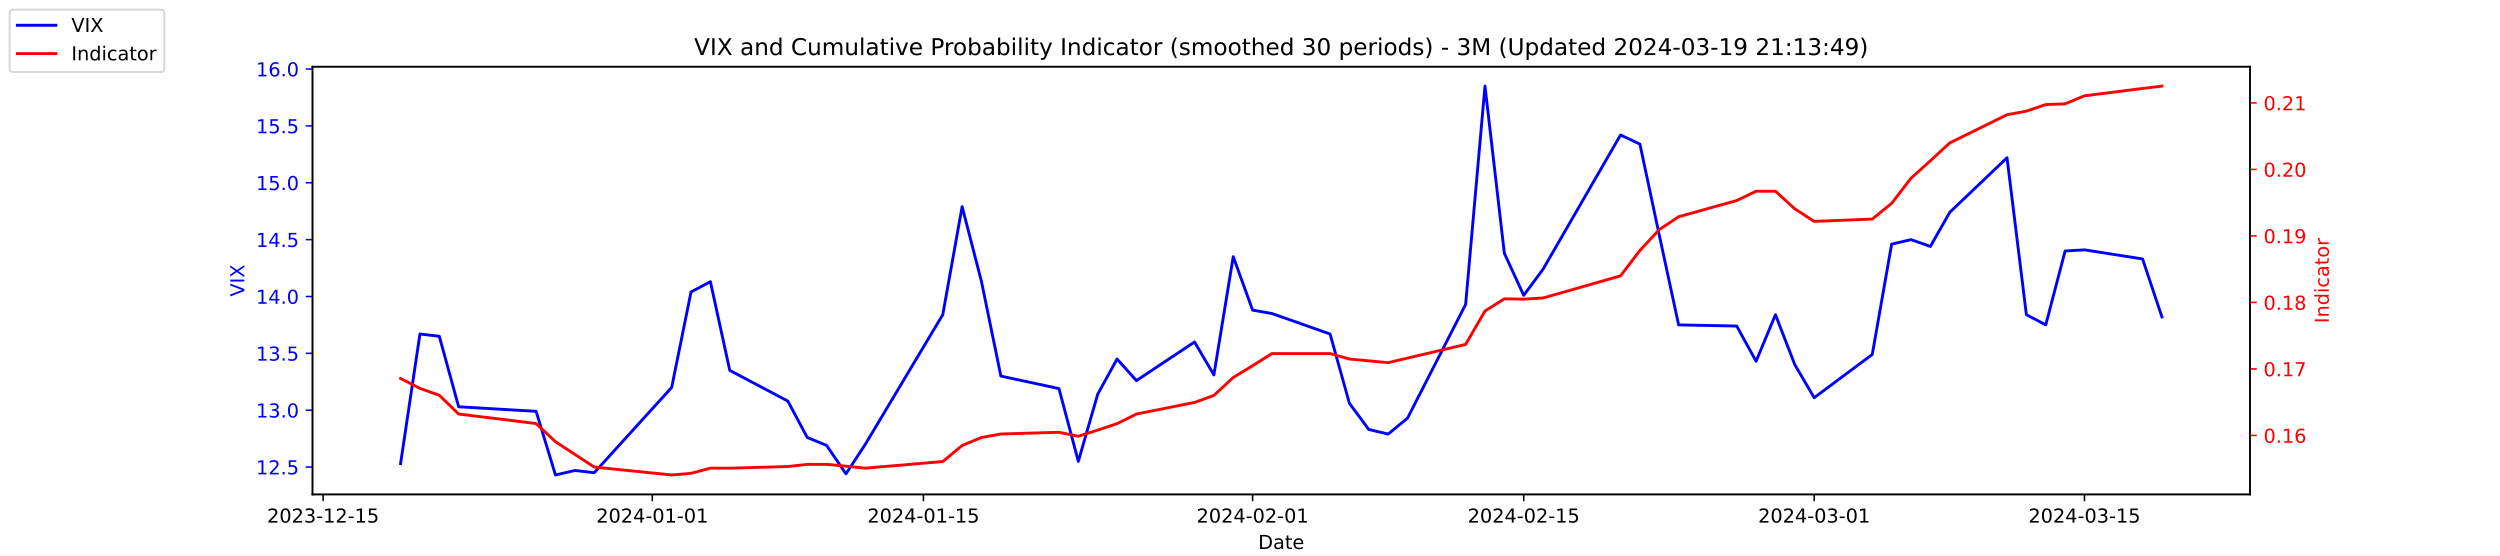
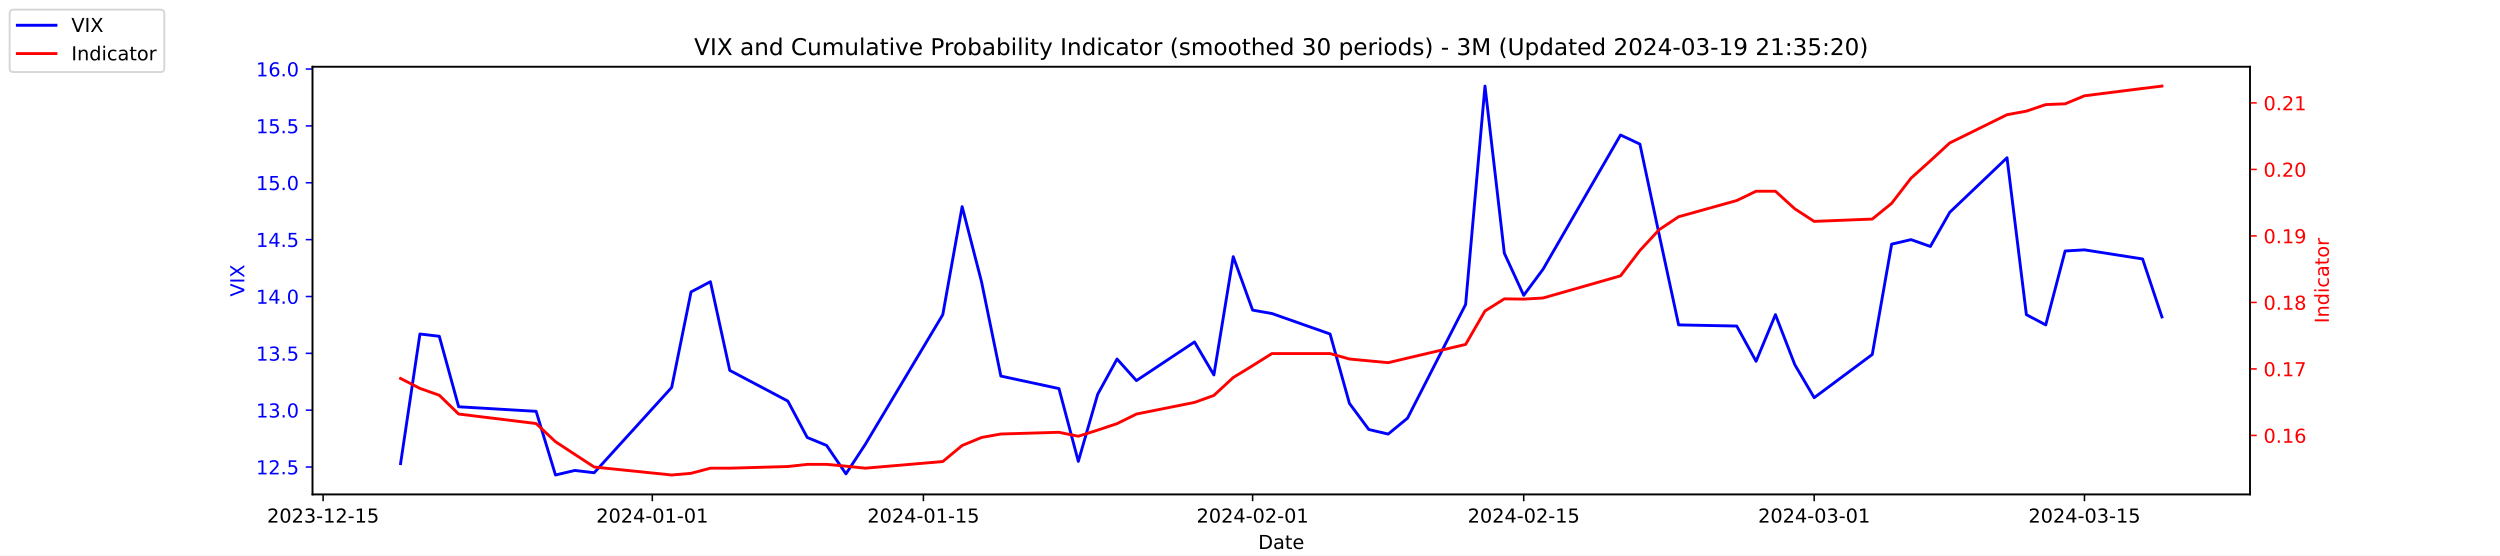
<svg xmlns="http://www.w3.org/2000/svg" xmlns:xlink="http://www.w3.org/1999/xlink" width="1296pt" height="288pt" viewBox="0 0 1296 288" version="1.1">
  <defs>
    <style type="text/css">*{stroke-linejoin: round; stroke-linecap: butt}</style>
  </defs>
  <g id="figure_1">
    <g id="patch_1">
      <path d="M 0 288  L 1296 288  L 1296 0  L 0 0  z " style="fill: #ffffff" />
    </g>
    <g id="axes_1">
      <g id="patch_2">
        <path d="M 162 256.32  L 1166.4 256.32  L 1166.4 34.56  L 162 34.56  z " style="fill: #ffffff" />
      </g>
      <g id="matplotlib.axis_1">
        <g id="xtick_1">
          <g id="line2d_1">
            <defs>
-               <path id="me601cb1f55" d="M 0 0  L 0 3.5  " style="stroke: #000000; stroke-width: 0.8" />
+               <path id="me30fa95a1b" d="M 0 0  L 0 3.5  " style="stroke: #000000; stroke-width: 0.8" />
            </defs>
            <g>
-               <use xlink:href="#me601cb1f55" x="167.5" y="256.32" style="stroke: #000000; stroke-width: 0.8" />
+               <use xlink:href="#me30fa95a1b" x="167.5" y="256.32" style="stroke: #000000; stroke-width: 0.8" />
            </g>
          </g>
          <g id="text_1">
            <g transform="translate(138.4425 270.9184) scale(0.1 -0.1)">
              <defs>
                <path id="DejaVuSans-32" d="M 1228 531  L 3431 531  L 3431 0  L 469 0  L 469 531  Q 828 903 1448 1529  Q 2069 2156 2228 2338  Q 2531 2678 2651 2914  Q 2772 3150 2772 3378  Q 2772 3750 2511 3984  Q 2250 4219 1831 4219  Q 1534 4219 1204 4116  Q 875 4013 500 3803  L 500 4441  Q 881 4594 1212 4672  Q 1544 4750 1819 4750  Q 2544 4750 2975 4387  Q 3406 4025 3406 3419  Q 3406 3131 3298 2873  Q 3191 2616 2906 2266  Q 2828 2175 2409 1742  Q 1991 1309 1228 531  z " transform="scale(0.015625)" />
                <path id="DejaVuSans-30" d="M 2034 4250  Q 1547 4250 1301 3770  Q 1056 3291 1056 2328  Q 1056 1369 1301 889  Q 1547 409 2034 409  Q 2525 409 2770 889  Q 3016 1369 3016 2328  Q 3016 3291 2770 3770  Q 2525 4250 2034 4250  z M 2034 4750  Q 2819 4750 3233 4129  Q 3647 3509 3647 2328  Q 3647 1150 3233 529  Q 2819 -91 2034 -91  Q 1250 -91 836 529  Q 422 1150 422 2328  Q 422 3509 836 4129  Q 1250 4750 2034 4750  z " transform="scale(0.015625)" />
                <path id="DejaVuSans-33" d="M 2597 2516  Q 3050 2419 3304 2112  Q 3559 1806 3559 1356  Q 3559 666 3084 287  Q 2609 -91 1734 -91  Q 1441 -91 1130 -33  Q 819 25 488 141  L 488 750  Q 750 597 1062 519  Q 1375 441 1716 441  Q 2309 441 2620 675  Q 2931 909 2931 1356  Q 2931 1769 2642 2001  Q 2353 2234 1838 2234  L 1294 2234  L 1294 2753  L 1863 2753  Q 2328 2753 2575 2939  Q 2822 3125 2822 3475  Q 2822 3834 2567 4026  Q 2313 4219 1838 4219  Q 1578 4219 1281 4162  Q 984 4106 628 3988  L 628 4550  Q 988 4650 1302 4700  Q 1616 4750 1894 4750  Q 2613 4750 3031 4423  Q 3450 4097 3450 3541  Q 3450 3153 3228 2886  Q 3006 2619 2597 2516  z " transform="scale(0.015625)" />
                <path id="DejaVuSans-2d" d="M 313 2009  L 1997 2009  L 1997 1497  L 313 1497  L 313 2009  z " transform="scale(0.015625)" />
                <path id="DejaVuSans-31" d="M 794 531  L 1825 531  L 1825 4091  L 703 3866  L 703 4441  L 1819 4666  L 2450 4666  L 2450 531  L 3481 531  L 3481 0  L 794 0  L 794 531  z " transform="scale(0.015625)" />
                <path id="DejaVuSans-35" d="M 691 4666  L 3169 4666  L 3169 4134  L 1269 4134  L 1269 2991  Q 1406 3038 1543 3061  Q 1681 3084 1819 3084  Q 2600 3084 3056 2656  Q 3513 2228 3513 1497  Q 3513 744 3044 326  Q 2575 -91 1722 -91  Q 1428 -91 1123 -41  Q 819 9 494 109  L 494 744  Q 775 591 1075 516  Q 1375 441 1709 441  Q 2250 441 2565 725  Q 2881 1009 2881 1497  Q 2881 1984 2565 2268  Q 2250 2553 1709 2553  Q 1456 2553 1204 2497  Q 953 2441 691 2322  L 691 4666  z " transform="scale(0.015625)" />
              </defs>
              <use xlink:href="#DejaVuSans-32" />
              <use xlink:href="#DejaVuSans-30" x="63.623" />
              <use xlink:href="#DejaVuSans-32" x="127.246" />
              <use xlink:href="#DejaVuSans-33" x="190.869" />
              <use xlink:href="#DejaVuSans-2d" x="254.492" />
              <use xlink:href="#DejaVuSans-31" x="290.576" />
              <use xlink:href="#DejaVuSans-32" x="354.199" />
              <use xlink:href="#DejaVuSans-2d" x="417.822" />
              <use xlink:href="#DejaVuSans-31" x="453.906" />
              <use xlink:href="#DejaVuSans-35" x="517.529" />
            </g>
          </g>
        </g>
        <g id="xtick_2">
          <g id="line2d_2">
            <g>
-               <use xlink:href="#me601cb1f55" x="338.156" y="256.32" style="stroke: #000000; stroke-width: 0.8" />
+               <use xlink:href="#me30fa95a1b" x="338.156" y="256.32" style="stroke: #000000; stroke-width: 0.8" />
            </g>
          </g>
          <g id="text_2">
            <g transform="translate(309.098 270.9184) scale(0.1 -0.1)">
              <defs>
                <path id="DejaVuSans-34" d="M 2419 4116  L 825 1625  L 2419 1625  L 2419 4116  z M 2253 4666  L 3047 4666  L 3047 1625  L 3713 1625  L 3713 1100  L 3047 1100  L 3047 0  L 2419 0  L 2419 1100  L 313 1100  L 313 1709  L 2253 4666  z " transform="scale(0.015625)" />
              </defs>
              <use xlink:href="#DejaVuSans-32" />
              <use xlink:href="#DejaVuSans-30" x="63.623" />
              <use xlink:href="#DejaVuSans-32" x="127.246" />
              <use xlink:href="#DejaVuSans-34" x="190.869" />
              <use xlink:href="#DejaVuSans-2d" x="254.492" />
              <use xlink:href="#DejaVuSans-30" x="290.576" />
              <use xlink:href="#DejaVuSans-31" x="354.199" />
              <use xlink:href="#DejaVuSans-2d" x="417.822" />
              <use xlink:href="#DejaVuSans-30" x="453.906" />
              <use xlink:href="#DejaVuSans-31" x="517.529" />
            </g>
          </g>
        </g>
        <g id="xtick_3">
          <g id="line2d_3">
            <g>
-               <use xlink:href="#me601cb1f55" x="478.696" y="256.32" style="stroke: #000000; stroke-width: 0.8" />
+               <use xlink:href="#me30fa95a1b" x="478.696" y="256.32" style="stroke: #000000; stroke-width: 0.8" />
            </g>
          </g>
          <g id="text_3">
            <g transform="translate(449.6379 270.9184) scale(0.1 -0.1)">
              <use xlink:href="#DejaVuSans-32" />
              <use xlink:href="#DejaVuSans-30" x="63.623" />
              <use xlink:href="#DejaVuSans-32" x="127.246" />
              <use xlink:href="#DejaVuSans-34" x="190.869" />
              <use xlink:href="#DejaVuSans-2d" x="254.492" />
              <use xlink:href="#DejaVuSans-30" x="290.576" />
              <use xlink:href="#DejaVuSans-31" x="354.199" />
              <use xlink:href="#DejaVuSans-2d" x="417.822" />
              <use xlink:href="#DejaVuSans-31" x="453.906" />
              <use xlink:href="#DejaVuSans-35" x="517.529" />
            </g>
          </g>
        </g>
        <g id="xtick_4">
          <g id="line2d_4">
            <g>
-               <use xlink:href="#me601cb1f55" x="649.351" y="256.32" style="stroke: #000000; stroke-width: 0.8" />
+               <use xlink:href="#me30fa95a1b" x="649.351" y="256.32" style="stroke: #000000; stroke-width: 0.8" />
            </g>
          </g>
          <g id="text_4">
            <g transform="translate(620.2935 270.9184) scale(0.1 -0.1)">
              <use xlink:href="#DejaVuSans-32" />
              <use xlink:href="#DejaVuSans-30" x="63.623" />
              <use xlink:href="#DejaVuSans-32" x="127.246" />
              <use xlink:href="#DejaVuSans-34" x="190.869" />
              <use xlink:href="#DejaVuSans-2d" x="254.492" />
              <use xlink:href="#DejaVuSans-30" x="290.576" />
              <use xlink:href="#DejaVuSans-32" x="354.199" />
              <use xlink:href="#DejaVuSans-2d" x="417.822" />
              <use xlink:href="#DejaVuSans-30" x="453.906" />
              <use xlink:href="#DejaVuSans-31" x="517.529" />
            </g>
          </g>
        </g>
        <g id="xtick_5">
          <g id="line2d_5">
            <g>
-               <use xlink:href="#me601cb1f55" x="789.891" y="256.32" style="stroke: #000000; stroke-width: 0.8" />
+               <use xlink:href="#me30fa95a1b" x="789.891" y="256.32" style="stroke: #000000; stroke-width: 0.8" />
            </g>
          </g>
          <g id="text_5">
            <g transform="translate(760.8334 270.9184) scale(0.1 -0.1)">
              <use xlink:href="#DejaVuSans-32" />
              <use xlink:href="#DejaVuSans-30" x="63.623" />
              <use xlink:href="#DejaVuSans-32" x="127.246" />
              <use xlink:href="#DejaVuSans-34" x="190.869" />
              <use xlink:href="#DejaVuSans-2d" x="254.492" />
              <use xlink:href="#DejaVuSans-30" x="290.576" />
              <use xlink:href="#DejaVuSans-32" x="354.199" />
              <use xlink:href="#DejaVuSans-2d" x="417.822" />
              <use xlink:href="#DejaVuSans-31" x="453.906" />
              <use xlink:href="#DejaVuSans-35" x="517.529" />
            </g>
          </g>
        </g>
        <g id="xtick_6">
          <g id="line2d_6">
            <g>
-               <use xlink:href="#me601cb1f55" x="940.47" y="256.32" style="stroke: #000000; stroke-width: 0.8" />
+               <use xlink:href="#me30fa95a1b" x="940.47" y="256.32" style="stroke: #000000; stroke-width: 0.8" />
            </g>
          </g>
          <g id="text_6">
            <g transform="translate(911.4118 270.9184) scale(0.1 -0.1)">
              <use xlink:href="#DejaVuSans-32" />
              <use xlink:href="#DejaVuSans-30" x="63.623" />
              <use xlink:href="#DejaVuSans-32" x="127.246" />
              <use xlink:href="#DejaVuSans-34" x="190.869" />
              <use xlink:href="#DejaVuSans-2d" x="254.492" />
              <use xlink:href="#DejaVuSans-30" x="290.576" />
              <use xlink:href="#DejaVuSans-33" x="354.199" />
              <use xlink:href="#DejaVuSans-2d" x="417.822" />
              <use xlink:href="#DejaVuSans-30" x="453.906" />
              <use xlink:href="#DejaVuSans-31" x="517.529" />
            </g>
          </g>
        </g>
        <g id="xtick_7">
          <g id="line2d_7">
            <g>
-               <use xlink:href="#me601cb1f55" x="1080.591" y="256.32" style="stroke: #000000; stroke-width: 0.8" />
+               <use xlink:href="#me30fa95a1b" x="1080.591" y="256.32" style="stroke: #000000; stroke-width: 0.8" />
            </g>
          </g>
          <g id="text_7">
            <g transform="translate(1051.533 270.9184) scale(0.1 -0.1)">
              <use xlink:href="#DejaVuSans-32" />
              <use xlink:href="#DejaVuSans-30" x="63.623" />
              <use xlink:href="#DejaVuSans-32" x="127.246" />
              <use xlink:href="#DejaVuSans-34" x="190.869" />
              <use xlink:href="#DejaVuSans-2d" x="254.492" />
              <use xlink:href="#DejaVuSans-30" x="290.576" />
              <use xlink:href="#DejaVuSans-33" x="354.199" />
              <use xlink:href="#DejaVuSans-2d" x="417.822" />
              <use xlink:href="#DejaVuSans-31" x="453.906" />
              <use xlink:href="#DejaVuSans-35" x="517.529" />
            </g>
          </g>
        </g>
        <g id="text_8">
          <g transform="translate(652.2492 284.5966) scale(0.1 -0.1)">
            <defs>
              <path id="DejaVuSans-44" d="M 1259 4147  L 1259 519  L 2022 519  Q 2988 519 3436 956  Q 3884 1394 3884 2338  Q 3884 3275 3436 3711  Q 2988 4147 2022 4147  L 1259 4147  z M 628 4666  L 1925 4666  Q 3281 4666 3915 4102  Q 4550 3538 4550 2338  Q 4550 1131 3912 565  Q 3275 0 1925 0  L 628 0  L 628 4666  z " transform="scale(0.015625)" />
              <path id="DejaVuSans-61" d="M 2194 1759  Q 1497 1759 1228 1600  Q 959 1441 959 1056  Q 959 750 1161 570  Q 1363 391 1709 391  Q 2188 391 2477 730  Q 2766 1069 2766 1631  L 2766 1759  L 2194 1759  z M 3341 1997  L 3341 0  L 2766 0  L 2766 531  Q 2569 213 2275 61  Q 1981 -91 1556 -91  Q 1019 -91 701 211  Q 384 513 384 1019  Q 384 1609 779 1909  Q 1175 2209 1959 2209  L 2766 2209  L 2766 2266  Q 2766 2663 2505 2880  Q 2244 3097 1772 3097  Q 1472 3097 1187 3025  Q 903 2953 641 2809  L 641 3341  Q 956 3463 1253 3523  Q 1550 3584 1831 3584  Q 2591 3584 2966 3190  Q 3341 2797 3341 1997  z " transform="scale(0.015625)" />
              <path id="DejaVuSans-74" d="M 1172 4494  L 1172 3500  L 2356 3500  L 2356 3053  L 1172 3053  L 1172 1153  Q 1172 725 1289 603  Q 1406 481 1766 481  L 2356 481  L 2356 0  L 1766 0  Q 1100 0 847 248  Q 594 497 594 1153  L 594 3053  L 172 3053  L 172 3500  L 594 3500  L 594 4494  L 1172 4494  z " transform="scale(0.015625)" />
              <path id="DejaVuSans-65" d="M 3597 1894  L 3597 1613  L 953 1613  Q 991 1019 1311 708  Q 1631 397 2203 397  Q 2534 397 2845 478  Q 3156 559 3463 722  L 3463 178  Q 3153 47 2828 -22  Q 2503 -91 2169 -91  Q 1331 -91 842 396  Q 353 884 353 1716  Q 353 2575 817 3079  Q 1281 3584 2069 3584  Q 2775 3584 3186 3129  Q 3597 2675 3597 1894  z M 3022 2063  Q 3016 2534 2758 2815  Q 2500 3097 2075 3097  Q 1594 3097 1305 2825  Q 1016 2553 972 2059  L 3022 2063  z " transform="scale(0.015625)" />
            </defs>
            <use xlink:href="#DejaVuSans-44" />
            <use xlink:href="#DejaVuSans-61" x="77.002" />
            <use xlink:href="#DejaVuSans-74" x="138.281" />
            <use xlink:href="#DejaVuSans-65" x="177.49" />
          </g>
        </g>
      </g>
      <g id="matplotlib.axis_2">
        <g id="ytick_1">
          <g id="line2d_8">
            <defs>
-               <path id="m4098997390" d="M 0 0  L -3.5 0  " style="stroke: #0000ff; stroke-width: 0.8" />
+               <path id="m6f754b8926" d="M 0 0  L -3.5 0  " style="stroke: #0000ff; stroke-width: 0.8" />
            </defs>
            <g>
-               <use xlink:href="#m4098997390" x="162" y="242.114" style="fill: #0000ff; stroke: #0000ff; stroke-width: 0.8" />
+               <use xlink:href="#m6f754b8926" x="162" y="242.114" style="fill: #0000ff; stroke: #0000ff; stroke-width: 0.8" />
            </g>
          </g>
          <g id="text_9">
            <g style="fill: #0000ff" transform="translate(132.7344 245.9129) scale(0.1 -0.1)">
              <defs>
                <path id="DejaVuSans-2e" d="M 684 794  L 1344 794  L 1344 0  L 684 0  L 684 794  z " transform="scale(0.015625)" />
              </defs>
              <use xlink:href="#DejaVuSans-31" />
              <use xlink:href="#DejaVuSans-32" x="63.623" />
              <use xlink:href="#DejaVuSans-2e" x="127.246" />
              <use xlink:href="#DejaVuSans-35" x="159.033" />
            </g>
          </g>
        </g>
        <g id="ytick_2">
          <g id="line2d_9">
            <g>
-               <use xlink:href="#m4098997390" x="162" y="212.64" style="fill: #0000ff; stroke: #0000ff; stroke-width: 0.8" />
+               <use xlink:href="#m6f754b8926" x="162" y="212.64" style="fill: #0000ff; stroke: #0000ff; stroke-width: 0.8" />
            </g>
          </g>
          <g id="text_10">
            <g style="fill: #0000ff" transform="translate(132.7344 216.4392) scale(0.1 -0.1)">
              <use xlink:href="#DejaVuSans-31" />
              <use xlink:href="#DejaVuSans-33" x="63.623" />
              <use xlink:href="#DejaVuSans-2e" x="127.246" />
              <use xlink:href="#DejaVuSans-30" x="159.033" />
            </g>
          </g>
        </g>
        <g id="ytick_3">
          <g id="line2d_10">
            <g>
-               <use xlink:href="#m4098997390" x="162" y="183.166" style="fill: #0000ff; stroke: #0000ff; stroke-width: 0.8" />
+               <use xlink:href="#m6f754b8926" x="162" y="183.166" style="fill: #0000ff; stroke: #0000ff; stroke-width: 0.8" />
            </g>
          </g>
          <g id="text_11">
            <g style="fill: #0000ff" transform="translate(132.7344 186.9656) scale(0.1 -0.1)">
              <use xlink:href="#DejaVuSans-31" />
              <use xlink:href="#DejaVuSans-33" x="63.623" />
              <use xlink:href="#DejaVuSans-2e" x="127.246" />
              <use xlink:href="#DejaVuSans-35" x="159.033" />
            </g>
          </g>
        </g>
        <g id="ytick_4">
          <g id="line2d_11">
            <g>
-               <use xlink:href="#m4098997390" x="162" y="153.693" style="fill: #0000ff; stroke: #0000ff; stroke-width: 0.8" />
+               <use xlink:href="#m6f754b8926" x="162" y="153.693" style="fill: #0000ff; stroke: #0000ff; stroke-width: 0.8" />
            </g>
          </g>
          <g id="text_12">
            <g style="fill: #0000ff" transform="translate(132.7344 157.4919) scale(0.1 -0.1)">
              <use xlink:href="#DejaVuSans-31" />
              <use xlink:href="#DejaVuSans-34" x="63.623" />
              <use xlink:href="#DejaVuSans-2e" x="127.246" />
              <use xlink:href="#DejaVuSans-30" x="159.033" />
            </g>
          </g>
        </g>
        <g id="ytick_5">
          <g id="line2d_12">
            <g>
-               <use xlink:href="#m4098997390" x="162" y="124.219" style="fill: #0000ff; stroke: #0000ff; stroke-width: 0.8" />
+               <use xlink:href="#m6f754b8926" x="162" y="124.219" style="fill: #0000ff; stroke: #0000ff; stroke-width: 0.8" />
            </g>
          </g>
          <g id="text_13">
            <g style="fill: #0000ff" transform="translate(132.7344 128.0182) scale(0.1 -0.1)">
              <use xlink:href="#DejaVuSans-31" />
              <use xlink:href="#DejaVuSans-34" x="63.623" />
              <use xlink:href="#DejaVuSans-2e" x="127.246" />
              <use xlink:href="#DejaVuSans-35" x="159.033" />
            </g>
          </g>
        </g>
        <g id="ytick_6">
          <g id="line2d_13">
            <g>
-               <use xlink:href="#m4098997390" x="162" y="94.745" style="fill: #0000ff; stroke: #0000ff; stroke-width: 0.8" />
+               <use xlink:href="#m6f754b8926" x="162" y="94.745" style="fill: #0000ff; stroke: #0000ff; stroke-width: 0.8" />
            </g>
          </g>
          <g id="text_14">
            <g style="fill: #0000ff" transform="translate(132.7344 98.5445) scale(0.1 -0.1)">
              <use xlink:href="#DejaVuSans-31" />
              <use xlink:href="#DejaVuSans-35" x="63.623" />
              <use xlink:href="#DejaVuSans-2e" x="127.246" />
              <use xlink:href="#DejaVuSans-30" x="159.033" />
            </g>
          </g>
        </g>
        <g id="ytick_7">
          <g id="line2d_14">
            <g>
-               <use xlink:href="#m4098997390" x="162" y="65.272" style="fill: #0000ff; stroke: #0000ff; stroke-width: 0.8" />
+               <use xlink:href="#m6f754b8926" x="162" y="65.272" style="fill: #0000ff; stroke: #0000ff; stroke-width: 0.8" />
            </g>
          </g>
          <g id="text_15">
            <g style="fill: #0000ff" transform="translate(132.7344 69.07082) scale(0.1 -0.1)">
              <use xlink:href="#DejaVuSans-31" />
              <use xlink:href="#DejaVuSans-35" x="63.623" />
              <use xlink:href="#DejaVuSans-2e" x="127.246" />
              <use xlink:href="#DejaVuSans-35" x="159.033" />
            </g>
          </g>
        </g>
        <g id="ytick_8">
          <g id="line2d_15">
            <g>
-               <use xlink:href="#m4098997390" x="162" y="35.798" style="fill: #0000ff; stroke: #0000ff; stroke-width: 0.8" />
+               <use xlink:href="#m6f754b8926" x="162" y="35.798" style="fill: #0000ff; stroke: #0000ff; stroke-width: 0.8" />
            </g>
          </g>
          <g id="text_16">
            <g style="fill: #0000ff" transform="translate(132.7344 39.59714) scale(0.1 -0.1)">
              <defs>
                <path id="DejaVuSans-36" d="M 2113 2584  Q 1688 2584 1439 2293  Q 1191 2003 1191 1497  Q 1191 994 1439 701  Q 1688 409 2113 409  Q 2538 409 2786 701  Q 3034 994 3034 1497  Q 3034 2003 2786 2293  Q 2538 2584 2113 2584  z M 3366 4563  L 3366 3988  Q 3128 4100 2886 4159  Q 2644 4219 2406 4219  Q 1781 4219 1451 3797  Q 1122 3375 1075 2522  Q 1259 2794 1537 2939  Q 1816 3084 2150 3084  Q 2853 3084 3261 2657  Q 3669 2231 3669 1497  Q 3669 778 3244 343  Q 2819 -91 2113 -91  Q 1303 -91 875 529  Q 447 1150 447 2328  Q 447 3434 972 4092  Q 1497 4750 2381 4750  Q 2619 4750 2861 4703  Q 3103 4656 3366 4563  z " transform="scale(0.015625)" />
              </defs>
              <use xlink:href="#DejaVuSans-31" />
              <use xlink:href="#DejaVuSans-36" x="63.623" />
              <use xlink:href="#DejaVuSans-2e" x="127.246" />
              <use xlink:href="#DejaVuSans-30" x="159.033" />
            </g>
          </g>
        </g>
        <g id="text_17">
          <g style="fill: #0000ff" transform="translate(126.6547 153.7603) rotate(-90) scale(0.1 -0.1)">
            <defs>
              <path id="DejaVuSans-56" d="M 1831 0  L 50 4666  L 709 4666  L 2188 738  L 3669 4666  L 4325 4666  L 2547 0  L 1831 0  z " transform="scale(0.015625)" />
              <path id="DejaVuSans-49" d="M 628 4666  L 1259 4666  L 1259 0  L 628 0  L 628 4666  z " transform="scale(0.015625)" />
              <path id="DejaVuSans-58" d="M 403 4666  L 1081 4666  L 2241 2931  L 3406 4666  L 4084 4666  L 2584 2425  L 4184 0  L 3506 0  L 2194 1984  L 872 0  L 191 0  L 1856 2491  L 403 4666  z " transform="scale(0.015625)" />
            </defs>
            <use xlink:href="#DejaVuSans-56" />
            <use xlink:href="#DejaVuSans-49" x="68.408" />
            <use xlink:href="#DejaVuSans-58" x="97.9" />
          </g>
        </g>
      </g>
      <g id="line2d_16">
-         <path d="M 207.655 240.345  L 217.693 173.145  L 227.732 174.324  L 237.77 210.872  L 277.924 213.23  L 287.963 246.24  L 298.002 243.882  L 308.04 245.061  L 348.194 200.851  L 358.233 151.335  L 368.272 146.029  L 378.31 192.008  L 408.426 207.924  L 418.464 226.787  L 428.503 230.914  L 438.541 245.651  L 448.58 230.324  L 488.734 163.124  L 498.773 107.124  L 508.811 146.029  L 518.85 194.956  L 548.966 201.44  L 559.004 239.166  L 569.043 204.387  L 579.081 186.114  L 589.12 197.314  L 619.236 177.272  L 629.274 194.366  L 639.313 133.061  L 649.351 160.766  L 659.39 162.535  L 689.506 173.145  L 699.544 209.103  L 709.583 222.661  L 719.621 225.019  L 729.66 216.766  L 759.775 157.819  L 769.814 44.64  L 779.853 131.293  L 789.891 153.103  L 799.93 139.545  L 840.084 69.987  L 850.123 74.703  L 860.161 121.861  L 870.2 168.429  L 900.315 169.019  L 910.354 187.293  L 920.392 163.124  L 930.431 189.061  L 940.47 206.156  L 970.585 183.756  L 980.624 126.577  L 990.662 124.219  L 1000.701 127.756  L 1010.74 110.072  L 1040.437 81.777  L 1050.476 163.124  L 1060.514 168.429  L 1070.553 130.114  L 1080.591 129.524  L 1110.707 134.24  L 1120.745 164.303  " clip-path="url(#pb9e7deafac)" style="fill: none; stroke: #0000ff; stroke-width: 1.5; stroke-linecap: square" />
+         <path d="M 207.655 240.345  L 217.693 173.145  L 227.732 174.324  L 237.77 210.872  L 277.924 213.23  L 287.963 246.24  L 298.002 243.882  L 308.04 245.061  L 348.194 200.851  L 358.233 151.335  L 368.272 146.029  L 378.31 192.008  L 408.426 207.924  L 418.464 226.787  L 428.503 230.914  L 438.541 245.651  L 448.58 230.324  L 488.734 163.124  L 498.773 107.124  L 508.811 146.029  L 518.85 194.956  L 548.966 201.44  L 559.004 239.166  L 569.043 204.387  L 579.081 186.114  L 589.12 197.314  L 619.236 177.272  L 629.274 194.366  L 639.313 133.061  L 649.351 160.766  L 659.39 162.535  L 689.506 173.145  L 699.544 209.103  L 709.583 222.661  L 719.621 225.019  L 729.66 216.766  L 759.775 157.819  L 769.814 44.64  L 779.853 131.293  L 789.891 153.103  L 799.93 139.545  L 840.084 69.987  L 850.123 74.703  L 860.161 121.861  L 870.2 168.429  L 900.315 169.019  L 910.354 187.293  L 920.392 163.124  L 930.431 189.061  L 940.47 206.156  L 970.585 183.756  L 980.624 126.577  L 990.662 124.219  L 1000.701 127.756  L 1010.74 110.072  L 1040.437 81.777  L 1050.476 163.124  L 1060.514 168.429  L 1070.553 130.114  L 1080.591 129.524  L 1110.707 134.24  L 1120.745 164.303  " clip-path="url(#p8c8c16c1f3)" style="fill: none; stroke: #0000ff; stroke-width: 1.5; stroke-linecap: square" />
      </g>
      <g id="patch_3">
        <path d="M 162 256.32  L 162 34.56  " style="fill: none; stroke: #000000; stroke-width: 0.8; stroke-linejoin: miter; stroke-linecap: square" />
      </g>
      <g id="patch_4">
        <path d="M 1166.4 256.32  L 1166.4 34.56  " style="fill: none; stroke: #000000; stroke-width: 0.8; stroke-linejoin: miter; stroke-linecap: square" />
      </g>
      <g id="patch_5">
        <path d="M 162 256.32  L 1166.4 256.32  " style="fill: none; stroke: #000000; stroke-width: 0.8; stroke-linejoin: miter; stroke-linecap: square" />
      </g>
      <g id="patch_6">
        <path d="M 162 34.56  L 1166.4 34.56  " style="fill: none; stroke: #000000; stroke-width: 0.8; stroke-linejoin: miter; stroke-linecap: square" />
      </g>
    </g>
    <g id="axes_2">
      <g id="matplotlib.axis_3">
        <g id="ytick_9">
          <g id="line2d_17">
            <defs>
-               <path id="m07c933bbce" d="M 0 0  L 3.5 0  " style="stroke: #ff0000; stroke-width: 0.8" />
+               <path id="m454932892a" d="M 0 0  L 3.5 0  " style="stroke: #ff0000; stroke-width: 0.8" />
            </defs>
            <g>
-               <use xlink:href="#m07c933bbce" x="1166.4" y="225.732" style="fill: #ff0000; stroke: #ff0000; stroke-width: 0.8" />
+               <use xlink:href="#m454932892a" x="1166.4" y="225.732" style="fill: #ff0000; stroke: #ff0000; stroke-width: 0.8" />
            </g>
          </g>
          <g id="text_18">
            <g style="fill: #ff0000" transform="translate(1173.4 229.5309) scale(0.1 -0.1)">
              <use xlink:href="#DejaVuSans-30" />
              <use xlink:href="#DejaVuSans-2e" x="63.623" />
              <use xlink:href="#DejaVuSans-31" x="95.41" />
              <use xlink:href="#DejaVuSans-36" x="159.033" />
            </g>
          </g>
        </g>
        <g id="ytick_10">
          <g id="line2d_18">
            <g>
-               <use xlink:href="#m07c933bbce" x="1166.4" y="191.255" style="fill: #ff0000; stroke: #ff0000; stroke-width: 0.8" />
+               <use xlink:href="#m454932892a" x="1166.4" y="191.255" style="fill: #ff0000; stroke: #ff0000; stroke-width: 0.8" />
            </g>
          </g>
          <g id="text_19">
            <g style="fill: #ff0000" transform="translate(1173.4 195.0543) scale(0.1 -0.1)">
              <defs>
                <path id="DejaVuSans-37" d="M 525 4666  L 3525 4666  L 3525 4397  L 1831 0  L 1172 0  L 2766 4134  L 525 4134  L 525 4666  z " transform="scale(0.015625)" />
              </defs>
              <use xlink:href="#DejaVuSans-30" />
              <use xlink:href="#DejaVuSans-2e" x="63.623" />
              <use xlink:href="#DejaVuSans-31" x="95.41" />
              <use xlink:href="#DejaVuSans-37" x="159.033" />
            </g>
          </g>
        </g>
        <g id="ytick_11">
          <g id="line2d_19">
            <g>
-               <use xlink:href="#m07c933bbce" x="1166.4" y="156.778" style="fill: #ff0000; stroke: #ff0000; stroke-width: 0.8" />
+               <use xlink:href="#m454932892a" x="1166.4" y="156.778" style="fill: #ff0000; stroke: #ff0000; stroke-width: 0.8" />
            </g>
          </g>
          <g id="text_20">
            <g style="fill: #ff0000" transform="translate(1173.4 160.5777) scale(0.1 -0.1)">
              <defs>
                <path id="DejaVuSans-38" d="M 2034 2216  Q 1584 2216 1326 1975  Q 1069 1734 1069 1313  Q 1069 891 1326 650  Q 1584 409 2034 409  Q 2484 409 2743 651  Q 3003 894 3003 1313  Q 3003 1734 2745 1975  Q 2488 2216 2034 2216  z M 1403 2484  Q 997 2584 770 2862  Q 544 3141 544 3541  Q 544 4100 942 4425  Q 1341 4750 2034 4750  Q 2731 4750 3128 4425  Q 3525 4100 3525 3541  Q 3525 3141 3298 2862  Q 3072 2584 2669 2484  Q 3125 2378 3379 2068  Q 3634 1759 3634 1313  Q 3634 634 3220 271  Q 2806 -91 2034 -91  Q 1263 -91 848 271  Q 434 634 434 1313  Q 434 1759 690 2068  Q 947 2378 1403 2484  z M 1172 3481  Q 1172 3119 1398 2916  Q 1625 2713 2034 2713  Q 2441 2713 2670 2916  Q 2900 3119 2900 3481  Q 2900 3844 2670 4047  Q 2441 4250 2034 4250  Q 1625 4250 1398 4047  Q 1172 3844 1172 3481  z " transform="scale(0.015625)" />
              </defs>
              <use xlink:href="#DejaVuSans-30" />
              <use xlink:href="#DejaVuSans-2e" x="63.623" />
              <use xlink:href="#DejaVuSans-31" x="95.41" />
              <use xlink:href="#DejaVuSans-38" x="159.033" />
            </g>
          </g>
        </g>
        <g id="ytick_12">
          <g id="line2d_20">
            <g>
-               <use xlink:href="#m07c933bbce" x="1166.4" y="122.302" style="fill: #ff0000; stroke: #ff0000; stroke-width: 0.8" />
+               <use xlink:href="#m454932892a" x="1166.4" y="122.302" style="fill: #ff0000; stroke: #ff0000; stroke-width: 0.8" />
            </g>
          </g>
          <g id="text_21">
            <g style="fill: #ff0000" transform="translate(1173.4 126.101) scale(0.1 -0.1)">
              <defs>
                <path id="DejaVuSans-39" d="M 703 97  L 703 672  Q 941 559 1184 500  Q 1428 441 1663 441  Q 2288 441 2617 861  Q 2947 1281 2994 2138  Q 2813 1869 2534 1725  Q 2256 1581 1919 1581  Q 1219 1581 811 2004  Q 403 2428 403 3163  Q 403 3881 828 4315  Q 1253 4750 1959 4750  Q 2769 4750 3195 4129  Q 3622 3509 3622 2328  Q 3622 1225 3098 567  Q 2575 -91 1691 -91  Q 1453 -91 1209 -44  Q 966 3 703 97  z M 1959 2075  Q 2384 2075 2632 2365  Q 2881 2656 2881 3163  Q 2881 3666 2632 3958  Q 2384 4250 1959 4250  Q 1534 4250 1286 3958  Q 1038 3666 1038 3163  Q 1038 2656 1286 2365  Q 1534 2075 1959 2075  z " transform="scale(0.015625)" />
              </defs>
              <use xlink:href="#DejaVuSans-30" />
              <use xlink:href="#DejaVuSans-2e" x="63.623" />
              <use xlink:href="#DejaVuSans-31" x="95.41" />
              <use xlink:href="#DejaVuSans-39" x="159.033" />
            </g>
          </g>
        </g>
        <g id="ytick_13">
          <g id="line2d_21">
            <g>
-               <use xlink:href="#m07c933bbce" x="1166.4" y="87.825" style="fill: #ff0000; stroke: #ff0000; stroke-width: 0.8" />
+               <use xlink:href="#m454932892a" x="1166.4" y="87.825" style="fill: #ff0000; stroke: #ff0000; stroke-width: 0.8" />
            </g>
          </g>
          <g id="text_22">
            <g style="fill: #ff0000" transform="translate(1173.4 91.62441) scale(0.1 -0.1)">
              <use xlink:href="#DejaVuSans-30" />
              <use xlink:href="#DejaVuSans-2e" x="63.623" />
              <use xlink:href="#DejaVuSans-32" x="95.41" />
              <use xlink:href="#DejaVuSans-30" x="159.033" />
            </g>
          </g>
        </g>
        <g id="ytick_14">
          <g id="line2d_22">
            <g>
-               <use xlink:href="#m07c933bbce" x="1166.4" y="53.349" style="fill: #ff0000; stroke: #ff0000; stroke-width: 0.8" />
+               <use xlink:href="#m454932892a" x="1166.4" y="53.349" style="fill: #ff0000; stroke: #ff0000; stroke-width: 0.8" />
            </g>
          </g>
          <g id="text_23">
            <g style="fill: #ff0000" transform="translate(1173.4 57.14779) scale(0.1 -0.1)">
              <use xlink:href="#DejaVuSans-30" />
              <use xlink:href="#DejaVuSans-2e" x="63.623" />
              <use xlink:href="#DejaVuSans-32" x="95.41" />
              <use xlink:href="#DejaVuSans-31" x="159.033" />
            </g>
          </g>
        </g>
        <g id="text_24">
          <g style="fill: #ff0000" transform="translate(1207.264 167.5353) rotate(-90) scale(0.1 -0.1)">
            <defs>
              <path id="DejaVuSans-6e" d="M 3513 2113  L 3513 0  L 2938 0  L 2938 2094  Q 2938 2591 2744 2837  Q 2550 3084 2163 3084  Q 1697 3084 1428 2787  Q 1159 2491 1159 1978  L 1159 0  L 581 0  L 581 3500  L 1159 3500  L 1159 2956  Q 1366 3272 1645 3428  Q 1925 3584 2291 3584  Q 2894 3584 3203 3211  Q 3513 2838 3513 2113  z " transform="scale(0.015625)" />
              <path id="DejaVuSans-64" d="M 2906 2969  L 2906 4863  L 3481 4863  L 3481 0  L 2906 0  L 2906 525  Q 2725 213 2448 61  Q 2172 -91 1784 -91  Q 1150 -91 751 415  Q 353 922 353 1747  Q 353 2572 751 3078  Q 1150 3584 1784 3584  Q 2172 3584 2448 3432  Q 2725 3281 2906 2969  z M 947 1747  Q 947 1113 1208 752  Q 1469 391 1925 391  Q 2381 391 2643 752  Q 2906 1113 2906 1747  Q 2906 2381 2643 2742  Q 2381 3103 1925 3103  Q 1469 3103 1208 2742  Q 947 2381 947 1747  z " transform="scale(0.015625)" />
              <path id="DejaVuSans-69" d="M 603 3500  L 1178 3500  L 1178 0  L 603 0  L 603 3500  z M 603 4863  L 1178 4863  L 1178 4134  L 603 4134  L 603 4863  z " transform="scale(0.015625)" />
              <path id="DejaVuSans-63" d="M 3122 3366  L 3122 2828  Q 2878 2963 2633 3030  Q 2388 3097 2138 3097  Q 1578 3097 1268 2742  Q 959 2388 959 1747  Q 959 1106 1268 751  Q 1578 397 2138 397  Q 2388 397 2633 464  Q 2878 531 3122 666  L 3122 134  Q 2881 22 2623 -34  Q 2366 -91 2075 -91  Q 1284 -91 818 406  Q 353 903 353 1747  Q 353 2603 823 3093  Q 1294 3584 2113 3584  Q 2378 3584 2631 3529  Q 2884 3475 3122 3366  z " transform="scale(0.015625)" />
              <path id="DejaVuSans-6f" d="M 1959 3097  Q 1497 3097 1228 2736  Q 959 2375 959 1747  Q 959 1119 1226 758  Q 1494 397 1959 397  Q 2419 397 2687 759  Q 2956 1122 2956 1747  Q 2956 2369 2687 2733  Q 2419 3097 1959 3097  z M 1959 3584  Q 2709 3584 3137 3096  Q 3566 2609 3566 1747  Q 3566 888 3137 398  Q 2709 -91 1959 -91  Q 1206 -91 779 398  Q 353 888 353 1747  Q 353 2609 779 3096  Q 1206 3584 1959 3584  z " transform="scale(0.015625)" />
              <path id="DejaVuSans-72" d="M 2631 2963  Q 2534 3019 2420 3045  Q 2306 3072 2169 3072  Q 1681 3072 1420 2755  Q 1159 2438 1159 1844  L 1159 0  L 581 0  L 581 3500  L 1159 3500  L 1159 2956  Q 1341 3275 1631 3429  Q 1922 3584 2338 3584  Q 2397 3584 2469 3576  Q 2541 3569 2628 3553  L 2631 2963  z " transform="scale(0.015625)" />
            </defs>
            <use xlink:href="#DejaVuSans-49" />
            <use xlink:href="#DejaVuSans-6e" x="29.492" />
            <use xlink:href="#DejaVuSans-64" x="92.871" />
            <use xlink:href="#DejaVuSans-69" x="156.348" />
            <use xlink:href="#DejaVuSans-63" x="184.131" />
            <use xlink:href="#DejaVuSans-61" x="239.111" />
            <use xlink:href="#DejaVuSans-74" x="300.391" />
            <use xlink:href="#DejaVuSans-6f" x="339.6" />
            <use xlink:href="#DejaVuSans-72" x="400.781" />
          </g>
        </g>
      </g>
      <g id="line2d_23">
-         <path d="M 207.655 196.196  L 217.693 201.349  L 227.732 204.899  L 237.77 214.639  L 277.924 219.564  L 287.963 228.98  L 298.002 235.567  L 308.04 242.109  L 348.194 246.24  L 358.233 245.361  L 368.272 242.704  L 378.31 242.704  L 408.426 241.848  L 418.464 240.726  L 428.503 240.726  L 438.541 241.661  L 448.58 242.704  L 488.734 239.259  L 498.773 230.95  L 508.811 226.793  L 518.85 224.988  L 548.966 224.1  L 559.004 226.153  L 569.043 222.964  L 579.081 219.605  L 589.12 214.639  L 619.236 208.611  L 629.274 204.987  L 639.313 195.692  L 649.351 189.567  L 659.39 183.28  L 689.506 183.28  L 699.544 186.111  L 709.583 187.063  L 719.621 188.011  L 729.66 185.633  L 759.775 178.552  L 769.814 161.221  L 779.853 154.912  L 789.891 155.074  L 799.93 154.478  L 840.084 142.998  L 850.123 129.855  L 860.161 119.024  L 870.2 112.361  L 900.315 103.962  L 910.354 99.131  L 920.392 99.131  L 930.431 108.258  L 940.47 114.769  L 970.585 113.567  L 980.624 105.401  L 990.662 92.376  L 1000.701 83.347  L 1010.74 74.098  L 1040.437 59.463  L 1050.476 57.62  L 1060.514 54.213  L 1070.553 53.823  L 1080.591 49.662  L 1110.707 45.843  L 1120.745 44.64  " clip-path="url(#pb9e7deafac)" style="fill: none; stroke: #ff0000; stroke-width: 1.5; stroke-linecap: square" />
+         <path d="M 207.655 196.196  L 217.693 201.349  L 227.732 204.899  L 237.77 214.639  L 277.924 219.564  L 287.963 228.98  L 298.002 235.567  L 308.04 242.109  L 348.194 246.24  L 358.233 245.361  L 368.272 242.704  L 378.31 242.704  L 408.426 241.848  L 418.464 240.726  L 428.503 240.726  L 438.541 241.661  L 448.58 242.704  L 488.734 239.259  L 498.773 230.95  L 508.811 226.793  L 518.85 224.988  L 548.966 224.1  L 559.004 226.153  L 569.043 222.964  L 579.081 219.605  L 589.12 214.639  L 619.236 208.611  L 629.274 204.987  L 639.313 195.692  L 649.351 189.567  L 659.39 183.28  L 689.506 183.28  L 699.544 186.111  L 709.583 187.063  L 719.621 188.011  L 729.66 185.633  L 759.775 178.552  L 769.814 161.221  L 779.853 154.912  L 789.891 155.074  L 799.93 154.478  L 840.084 142.998  L 850.123 129.855  L 860.161 119.024  L 870.2 112.361  L 900.315 103.962  L 910.354 99.131  L 920.392 99.131  L 930.431 108.258  L 940.47 114.769  L 970.585 113.567  L 980.624 105.401  L 990.662 92.376  L 1000.701 83.347  L 1010.74 74.098  L 1040.437 59.463  L 1050.476 57.62  L 1060.514 54.213  L 1070.553 53.823  L 1080.591 49.662  L 1110.707 45.843  L 1120.745 44.64  " clip-path="url(#p8c8c16c1f3)" style="fill: none; stroke: #ff0000; stroke-width: 1.5; stroke-linecap: square" />
      </g>
      <g id="patch_7">
        <path d="M 162 256.32  L 162 34.56  " style="fill: none; stroke: #000000; stroke-width: 0.8; stroke-linejoin: miter; stroke-linecap: square" />
      </g>
      <g id="patch_8">
        <path d="M 1166.4 256.32  L 1166.4 34.56  " style="fill: none; stroke: #000000; stroke-width: 0.8; stroke-linejoin: miter; stroke-linecap: square" />
      </g>
      <g id="patch_9">
        <path d="M 162 256.32  L 1166.4 256.32  " style="fill: none; stroke: #000000; stroke-width: 0.8; stroke-linejoin: miter; stroke-linecap: square" />
      </g>
      <g id="patch_10">
        <path d="M 162 34.56  L 1166.4 34.56  " style="fill: none; stroke: #000000; stroke-width: 0.8; stroke-linejoin: miter; stroke-linecap: square" />
      </g>
      <g id="text_25">
        <g transform="translate(359.8481 28.56) scale(0.12 -0.12)">
          <defs>
            <path id="DejaVuSans-20" transform="scale(0.015625)" />
            <path id="DejaVuSans-43" d="M 4122 4306  L 4122 3641  Q 3803 3938 3442 4084  Q 3081 4231 2675 4231  Q 1875 4231 1450 3742  Q 1025 3253 1025 2328  Q 1025 1406 1450 917  Q 1875 428 2675 428  Q 3081 428 3442 575  Q 3803 722 4122 1019  L 4122 359  Q 3791 134 3420 21  Q 3050 -91 2638 -91  Q 1578 -91 968 557  Q 359 1206 359 2328  Q 359 3453 968 4101  Q 1578 4750 2638 4750  Q 3056 4750 3426 4639  Q 3797 4528 4122 4306  z " transform="scale(0.015625)" />
            <path id="DejaVuSans-75" d="M 544 1381  L 544 3500  L 1119 3500  L 1119 1403  Q 1119 906 1312 657  Q 1506 409 1894 409  Q 2359 409 2629 706  Q 2900 1003 2900 1516  L 2900 3500  L 3475 3500  L 3475 0  L 2900 0  L 2900 538  Q 2691 219 2414 64  Q 2138 -91 1772 -91  Q 1169 -91 856 284  Q 544 659 544 1381  z M 1991 3584  L 1991 3584  z " transform="scale(0.015625)" />
            <path id="DejaVuSans-6d" d="M 3328 2828  Q 3544 3216 3844 3400  Q 4144 3584 4550 3584  Q 5097 3584 5394 3201  Q 5691 2819 5691 2113  L 5691 0  L 5113 0  L 5113 2094  Q 5113 2597 4934 2840  Q 4756 3084 4391 3084  Q 3944 3084 3684 2787  Q 3425 2491 3425 1978  L 3425 0  L 2847 0  L 2847 2094  Q 2847 2600 2669 2842  Q 2491 3084 2119 3084  Q 1678 3084 1418 2786  Q 1159 2488 1159 1978  L 1159 0  L 581 0  L 581 3500  L 1159 3500  L 1159 2956  Q 1356 3278 1631 3431  Q 1906 3584 2284 3584  Q 2666 3584 2933 3390  Q 3200 3197 3328 2828  z " transform="scale(0.015625)" />
            <path id="DejaVuSans-6c" d="M 603 4863  L 1178 4863  L 1178 0  L 603 0  L 603 4863  z " transform="scale(0.015625)" />
            <path id="DejaVuSans-76" d="M 191 3500  L 800 3500  L 1894 563  L 2988 3500  L 3597 3500  L 2284 0  L 1503 0  L 191 3500  z " transform="scale(0.015625)" />
            <path id="DejaVuSans-50" d="M 1259 4147  L 1259 2394  L 2053 2394  Q 2494 2394 2734 2622  Q 2975 2850 2975 3272  Q 2975 3691 2734 3919  Q 2494 4147 2053 4147  L 1259 4147  z M 628 4666  L 2053 4666  Q 2838 4666 3239 4311  Q 3641 3956 3641 3272  Q 3641 2581 3239 2228  Q 2838 1875 2053 1875  L 1259 1875  L 1259 0  L 628 0  L 628 4666  z " transform="scale(0.015625)" />
            <path id="DejaVuSans-62" d="M 3116 1747  Q 3116 2381 2855 2742  Q 2594 3103 2138 3103  Q 1681 3103 1420 2742  Q 1159 2381 1159 1747  Q 1159 1113 1420 752  Q 1681 391 2138 391  Q 2594 391 2855 752  Q 3116 1113 3116 1747  z M 1159 2969  Q 1341 3281 1617 3432  Q 1894 3584 2278 3584  Q 2916 3584 3314 3078  Q 3713 2572 3713 1747  Q 3713 922 3314 415  Q 2916 -91 2278 -91  Q 1894 -91 1617 61  Q 1341 213 1159 525  L 1159 0  L 581 0  L 581 4863  L 1159 4863  L 1159 2969  z " transform="scale(0.015625)" />
            <path id="DejaVuSans-79" d="M 2059 -325  Q 1816 -950 1584 -1140  Q 1353 -1331 966 -1331  L 506 -1331  L 506 -850  L 844 -850  Q 1081 -850 1212 -737  Q 1344 -625 1503 -206  L 1606 56  L 191 3500  L 800 3500  L 1894 763  L 2988 3500  L 3597 3500  L 2059 -325  z " transform="scale(0.015625)" />
            <path id="DejaVuSans-28" d="M 1984 4856  Q 1566 4138 1362 3434  Q 1159 2731 1159 2009  Q 1159 1288 1364 580  Q 1569 -128 1984 -844  L 1484 -844  Q 1016 -109 783 600  Q 550 1309 550 2009  Q 550 2706 781 3412  Q 1013 4119 1484 4856  L 1984 4856  z " transform="scale(0.015625)" />
            <path id="DejaVuSans-73" d="M 2834 3397  L 2834 2853  Q 2591 2978 2328 3040  Q 2066 3103 1784 3103  Q 1356 3103 1142 2972  Q 928 2841 928 2578  Q 928 2378 1081 2264  Q 1234 2150 1697 2047  L 1894 2003  Q 2506 1872 2764 1633  Q 3022 1394 3022 966  Q 3022 478 2636 193  Q 2250 -91 1575 -91  Q 1294 -91 989 -36  Q 684 19 347 128  L 347 722  Q 666 556 975 473  Q 1284 391 1588 391  Q 1994 391 2212 530  Q 2431 669 2431 922  Q 2431 1156 2273 1281  Q 2116 1406 1581 1522  L 1381 1569  Q 847 1681 609 1914  Q 372 2147 372 2553  Q 372 3047 722 3315  Q 1072 3584 1716 3584  Q 2034 3584 2315 3537  Q 2597 3491 2834 3397  z " transform="scale(0.015625)" />
            <path id="DejaVuSans-68" d="M 3513 2113  L 3513 0  L 2938 0  L 2938 2094  Q 2938 2591 2744 2837  Q 2550 3084 2163 3084  Q 1697 3084 1428 2787  Q 1159 2491 1159 1978  L 1159 0  L 581 0  L 581 4863  L 1159 4863  L 1159 2956  Q 1366 3272 1645 3428  Q 1925 3584 2291 3584  Q 2894 3584 3203 3211  Q 3513 2838 3513 2113  z " transform="scale(0.015625)" />
            <path id="DejaVuSans-70" d="M 1159 525  L 1159 -1331  L 581 -1331  L 581 3500  L 1159 3500  L 1159 2969  Q 1341 3281 1617 3432  Q 1894 3584 2278 3584  Q 2916 3584 3314 3078  Q 3713 2572 3713 1747  Q 3713 922 3314 415  Q 2916 -91 2278 -91  Q 1894 -91 1617 61  Q 1341 213 1159 525  z M 3116 1747  Q 3116 2381 2855 2742  Q 2594 3103 2138 3103  Q 1681 3103 1420 2742  Q 1159 2381 1159 1747  Q 1159 1113 1420 752  Q 1681 391 2138 391  Q 2594 391 2855 752  Q 3116 1113 3116 1747  z " transform="scale(0.015625)" />
            <path id="DejaVuSans-29" d="M 513 4856  L 1013 4856  Q 1481 4119 1714 3412  Q 1947 2706 1947 2009  Q 1947 1309 1714 600  Q 1481 -109 1013 -844  L 513 -844  Q 928 -128 1133 580  Q 1338 1288 1338 2009  Q 1338 2731 1133 3434  Q 928 4138 513 4856  z " transform="scale(0.015625)" />
            <path id="DejaVuSans-4d" d="M 628 4666  L 1569 4666  L 2759 1491  L 3956 4666  L 4897 4666  L 4897 0  L 4281 0  L 4281 4097  L 3078 897  L 2444 897  L 1241 4097  L 1241 0  L 628 0  L 628 4666  z " transform="scale(0.015625)" />
            <path id="DejaVuSans-55" d="M 556 4666  L 1191 4666  L 1191 1831  Q 1191 1081 1462 751  Q 1734 422 2344 422  Q 2950 422 3222 751  Q 3494 1081 3494 1831  L 3494 4666  L 4128 4666  L 4128 1753  Q 4128 841 3676 375  Q 3225 -91 2344 -91  Q 1459 -91 1007 375  Q 556 841 556 1753  L 556 4666  z " transform="scale(0.015625)" />
            <path id="DejaVuSans-3a" d="M 750 794  L 1409 794  L 1409 0  L 750 0  L 750 794  z M 750 3309  L 1409 3309  L 1409 2516  L 750 2516  L 750 3309  z " transform="scale(0.015625)" />
          </defs>
          <use xlink:href="#DejaVuSans-56" />
          <use xlink:href="#DejaVuSans-49" x="68.408" />
          <use xlink:href="#DejaVuSans-58" x="97.9" />
          <use xlink:href="#DejaVuSans-20" x="166.406" />
          <use xlink:href="#DejaVuSans-61" x="198.193" />
          <use xlink:href="#DejaVuSans-6e" x="259.473" />
          <use xlink:href="#DejaVuSans-64" x="322.852" />
          <use xlink:href="#DejaVuSans-20" x="386.328" />
          <use xlink:href="#DejaVuSans-43" x="418.115" />
          <use xlink:href="#DejaVuSans-75" x="487.939" />
          <use xlink:href="#DejaVuSans-6d" x="551.318" />
          <use xlink:href="#DejaVuSans-75" x="648.73" />
          <use xlink:href="#DejaVuSans-6c" x="712.109" />
          <use xlink:href="#DejaVuSans-61" x="739.893" />
          <use xlink:href="#DejaVuSans-74" x="801.172" />
          <use xlink:href="#DejaVuSans-69" x="840.381" />
          <use xlink:href="#DejaVuSans-76" x="868.164" />
          <use xlink:href="#DejaVuSans-65" x="927.344" />
          <use xlink:href="#DejaVuSans-20" x="988.867" />
          <use xlink:href="#DejaVuSans-50" x="1020.654" />
          <use xlink:href="#DejaVuSans-72" x="1079.207" />
          <use xlink:href="#DejaVuSans-6f" x="1118.07" />
          <use xlink:href="#DejaVuSans-62" x="1179.252" />
          <use xlink:href="#DejaVuSans-61" x="1242.729" />
          <use xlink:href="#DejaVuSans-62" x="1304.008" />
          <use xlink:href="#DejaVuSans-69" x="1367.484" />
          <use xlink:href="#DejaVuSans-6c" x="1395.268" />
          <use xlink:href="#DejaVuSans-69" x="1423.051" />
          <use xlink:href="#DejaVuSans-74" x="1450.834" />
          <use xlink:href="#DejaVuSans-79" x="1490.043" />
          <use xlink:href="#DejaVuSans-20" x="1549.223" />
          <use xlink:href="#DejaVuSans-49" x="1581.01" />
          <use xlink:href="#DejaVuSans-6e" x="1610.502" />
          <use xlink:href="#DejaVuSans-64" x="1673.881" />
          <use xlink:href="#DejaVuSans-69" x="1737.357" />
          <use xlink:href="#DejaVuSans-63" x="1765.141" />
          <use xlink:href="#DejaVuSans-61" x="1820.121" />
          <use xlink:href="#DejaVuSans-74" x="1881.4" />
          <use xlink:href="#DejaVuSans-6f" x="1920.609" />
          <use xlink:href="#DejaVuSans-72" x="1981.791" />
          <use xlink:href="#DejaVuSans-20" x="2022.904" />
          <use xlink:href="#DejaVuSans-28" x="2054.691" />
          <use xlink:href="#DejaVuSans-73" x="2093.705" />
          <use xlink:href="#DejaVuSans-6d" x="2145.805" />
          <use xlink:href="#DejaVuSans-6f" x="2243.217" />
          <use xlink:href="#DejaVuSans-6f" x="2304.398" />
          <use xlink:href="#DejaVuSans-74" x="2365.58" />
          <use xlink:href="#DejaVuSans-68" x="2404.789" />
          <use xlink:href="#DejaVuSans-65" x="2468.168" />
          <use xlink:href="#DejaVuSans-64" x="2529.691" />
          <use xlink:href="#DejaVuSans-20" x="2593.168" />
          <use xlink:href="#DejaVuSans-33" x="2624.955" />
          <use xlink:href="#DejaVuSans-30" x="2688.578" />
          <use xlink:href="#DejaVuSans-20" x="2752.201" />
          <use xlink:href="#DejaVuSans-70" x="2783.988" />
          <use xlink:href="#DejaVuSans-65" x="2847.465" />
          <use xlink:href="#DejaVuSans-72" x="2908.988" />
          <use xlink:href="#DejaVuSans-69" x="2950.102" />
          <use xlink:href="#DejaVuSans-6f" x="2977.885" />
          <use xlink:href="#DejaVuSans-64" x="3039.066" />
          <use xlink:href="#DejaVuSans-73" x="3102.543" />
          <use xlink:href="#DejaVuSans-29" x="3154.643" />
          <use xlink:href="#DejaVuSans-20" x="3193.656" />
          <use xlink:href="#DejaVuSans-2d" x="3225.443" />
          <use xlink:href="#DejaVuSans-20" x="3261.527" />
          <use xlink:href="#DejaVuSans-33" x="3293.314" />
          <use xlink:href="#DejaVuSans-4d" x="3356.938" />
          <use xlink:href="#DejaVuSans-20" x="3443.217" />
          <use xlink:href="#DejaVuSans-28" x="3475.004" />
          <use xlink:href="#DejaVuSans-55" x="3514.018" />
          <use xlink:href="#DejaVuSans-70" x="3587.211" />
          <use xlink:href="#DejaVuSans-64" x="3650.688" />
          <use xlink:href="#DejaVuSans-61" x="3714.164" />
          <use xlink:href="#DejaVuSans-74" x="3775.443" />
          <use xlink:href="#DejaVuSans-65" x="3814.652" />
          <use xlink:href="#DejaVuSans-64" x="3876.176" />
          <use xlink:href="#DejaVuSans-20" x="3939.652" />
          <use xlink:href="#DejaVuSans-32" x="3971.439" />
          <use xlink:href="#DejaVuSans-30" x="4035.062" />
          <use xlink:href="#DejaVuSans-32" x="4098.686" />
          <use xlink:href="#DejaVuSans-34" x="4162.309" />
          <use xlink:href="#DejaVuSans-2d" x="4225.932" />
          <use xlink:href="#DejaVuSans-30" x="4262.016" />
          <use xlink:href="#DejaVuSans-33" x="4325.639" />
          <use xlink:href="#DejaVuSans-2d" x="4389.262" />
          <use xlink:href="#DejaVuSans-31" x="4425.346" />
          <use xlink:href="#DejaVuSans-39" x="4488.969" />
          <use xlink:href="#DejaVuSans-20" x="4552.592" />
          <use xlink:href="#DejaVuSans-32" x="4584.379" />
          <use xlink:href="#DejaVuSans-31" x="4648.002" />
          <use xlink:href="#DejaVuSans-3a" x="4711.625" />
-           <use xlink:href="#DejaVuSans-31" x="4745.316" />
-           <use xlink:href="#DejaVuSans-33" x="4808.939" />
+           <use xlink:href="#DejaVuSans-33" x="4745.316" />
+           <use xlink:href="#DejaVuSans-35" x="4808.939" />
          <use xlink:href="#DejaVuSans-3a" x="4872.562" />
-           <use xlink:href="#DejaVuSans-34" x="4906.254" />
-           <use xlink:href="#DejaVuSans-39" x="4969.877" />
+           <use xlink:href="#DejaVuSans-32" x="4906.254" />
+           <use xlink:href="#DejaVuSans-30" x="4969.877" />
          <use xlink:href="#DejaVuSans-29" x="5033.5" />
        </g>
      </g>
    </g>
    <g id="legend_1">
      <g id="patch_11">
        <path d="M 7 37.356  L 83.191 37.356  Q 85.191 37.356 85.191 35.356  L 85.191 7  Q 85.191 5 83.191 5  L 7 5  Q 5 5 5 7  L 5 35.356  Q 5 37.356 7 37.356  z " style="fill: #ffffff; opacity: 0.8; stroke: #cccccc; stroke-linejoin: miter" />
      </g>
      <g id="line2d_24">
        <path d="M 9 13.098  L 19 13.098  L 29 13.098  " style="fill: none; stroke: #0000ff; stroke-width: 1.5; stroke-linecap: square" />
      </g>
      <g id="text_26">
        <g transform="translate(37 16.59844) scale(0.1 -0.1)">
          <use xlink:href="#DejaVuSans-56" />
          <use xlink:href="#DejaVuSans-49" x="68.408" />
          <use xlink:href="#DejaVuSans-58" x="97.9" />
        </g>
      </g>
      <g id="line2d_25">
        <path d="M 9 27.777  L 19 27.777  L 29 27.777  " style="fill: none; stroke: #ff0000; stroke-width: 1.5; stroke-linecap: square" />
      </g>
      <g id="text_27">
        <g transform="translate(37 31.27656) scale(0.1 -0.1)">
          <use xlink:href="#DejaVuSans-49" />
          <use xlink:href="#DejaVuSans-6e" x="29.492" />
          <use xlink:href="#DejaVuSans-64" x="92.871" />
          <use xlink:href="#DejaVuSans-69" x="156.348" />
          <use xlink:href="#DejaVuSans-63" x="184.131" />
          <use xlink:href="#DejaVuSans-61" x="239.111" />
          <use xlink:href="#DejaVuSans-74" x="300.391" />
          <use xlink:href="#DejaVuSans-6f" x="339.6" />
          <use xlink:href="#DejaVuSans-72" x="400.781" />
        </g>
      </g>
    </g>
  </g>
  <defs>
-     <clipPath id="pb9e7deafac">
+     <clipPath id="p8c8c16c1f3">
      <rect x="162" y="34.56" width="1004.4" height="221.76" />
    </clipPath>
  </defs>
</svg>
